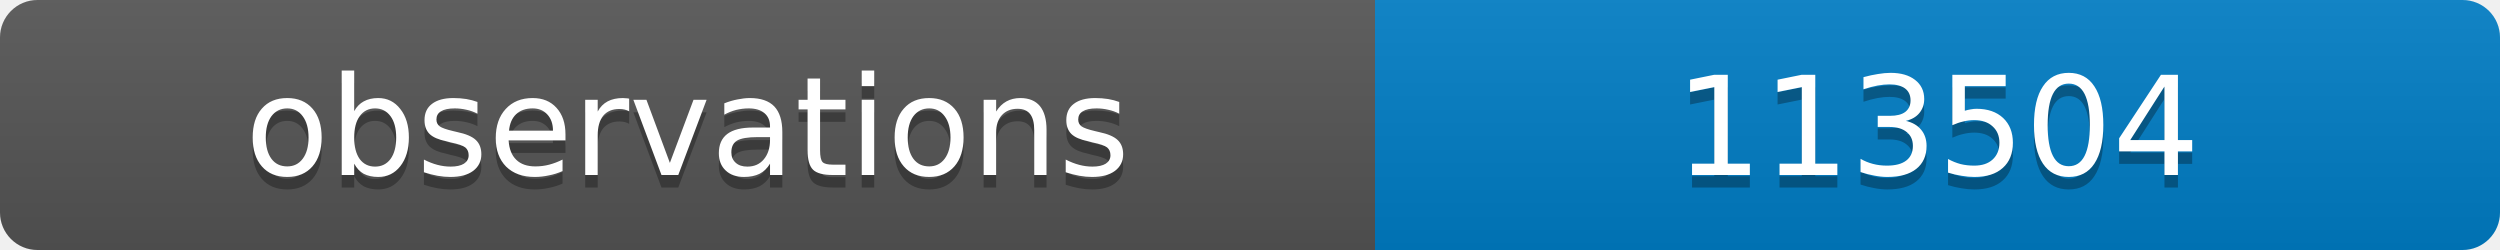
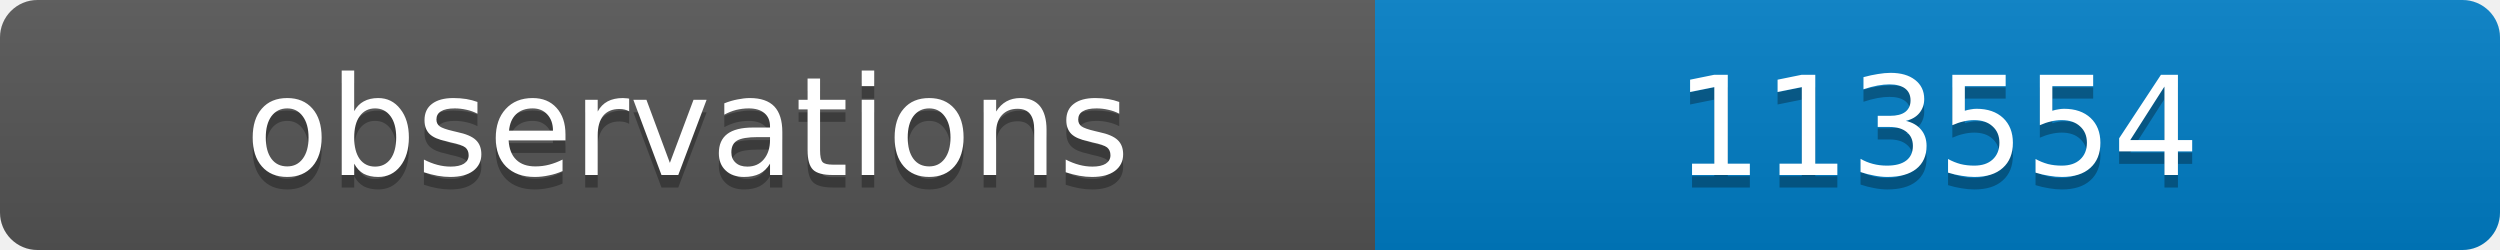
<svg xmlns="http://www.w3.org/2000/svg" width="200" height="20">
  <linearGradient id="b" x2="0" y2="100%">
    <stop offset="0" stop-color="#bbb" stop-opacity=".1" />
    <stop offset="1" stop-opacity=".1" />
  </linearGradient>
  <clipPath id="a">
    <rect width="200" height="20" rx="3" fill="#fff" />
  </clipPath>
  <g clip-path="url(#a)">
    <path fill="#555" d="M0 0h110v20H0z" />
    <path fill="#007ec6" d="M110 0h90v20H110z" />
    <path fill="url(#b)" d="M0 0h200v20H0z" />
  </g>
  <g fill="#fff" text-anchor="middle" font-family="DejaVu Sans,Verdana,Geneva,sans-serif" font-size="11">
    <text x="55" y="15" fill="#010101" fill-opacity=".3">observations</text>
    <text x="55" y="14">observations</text>
-     <text x="155" y="15" fill="#010101" fill-opacity=".3">113504</text>
-     <text x="155" y="14">113504</text>
+     <text x="155" y="15" fill="#010101" fill-opacity=".3">113554</text>
+     <text x="155" y="14">113554</text>
  </g>
</svg>
